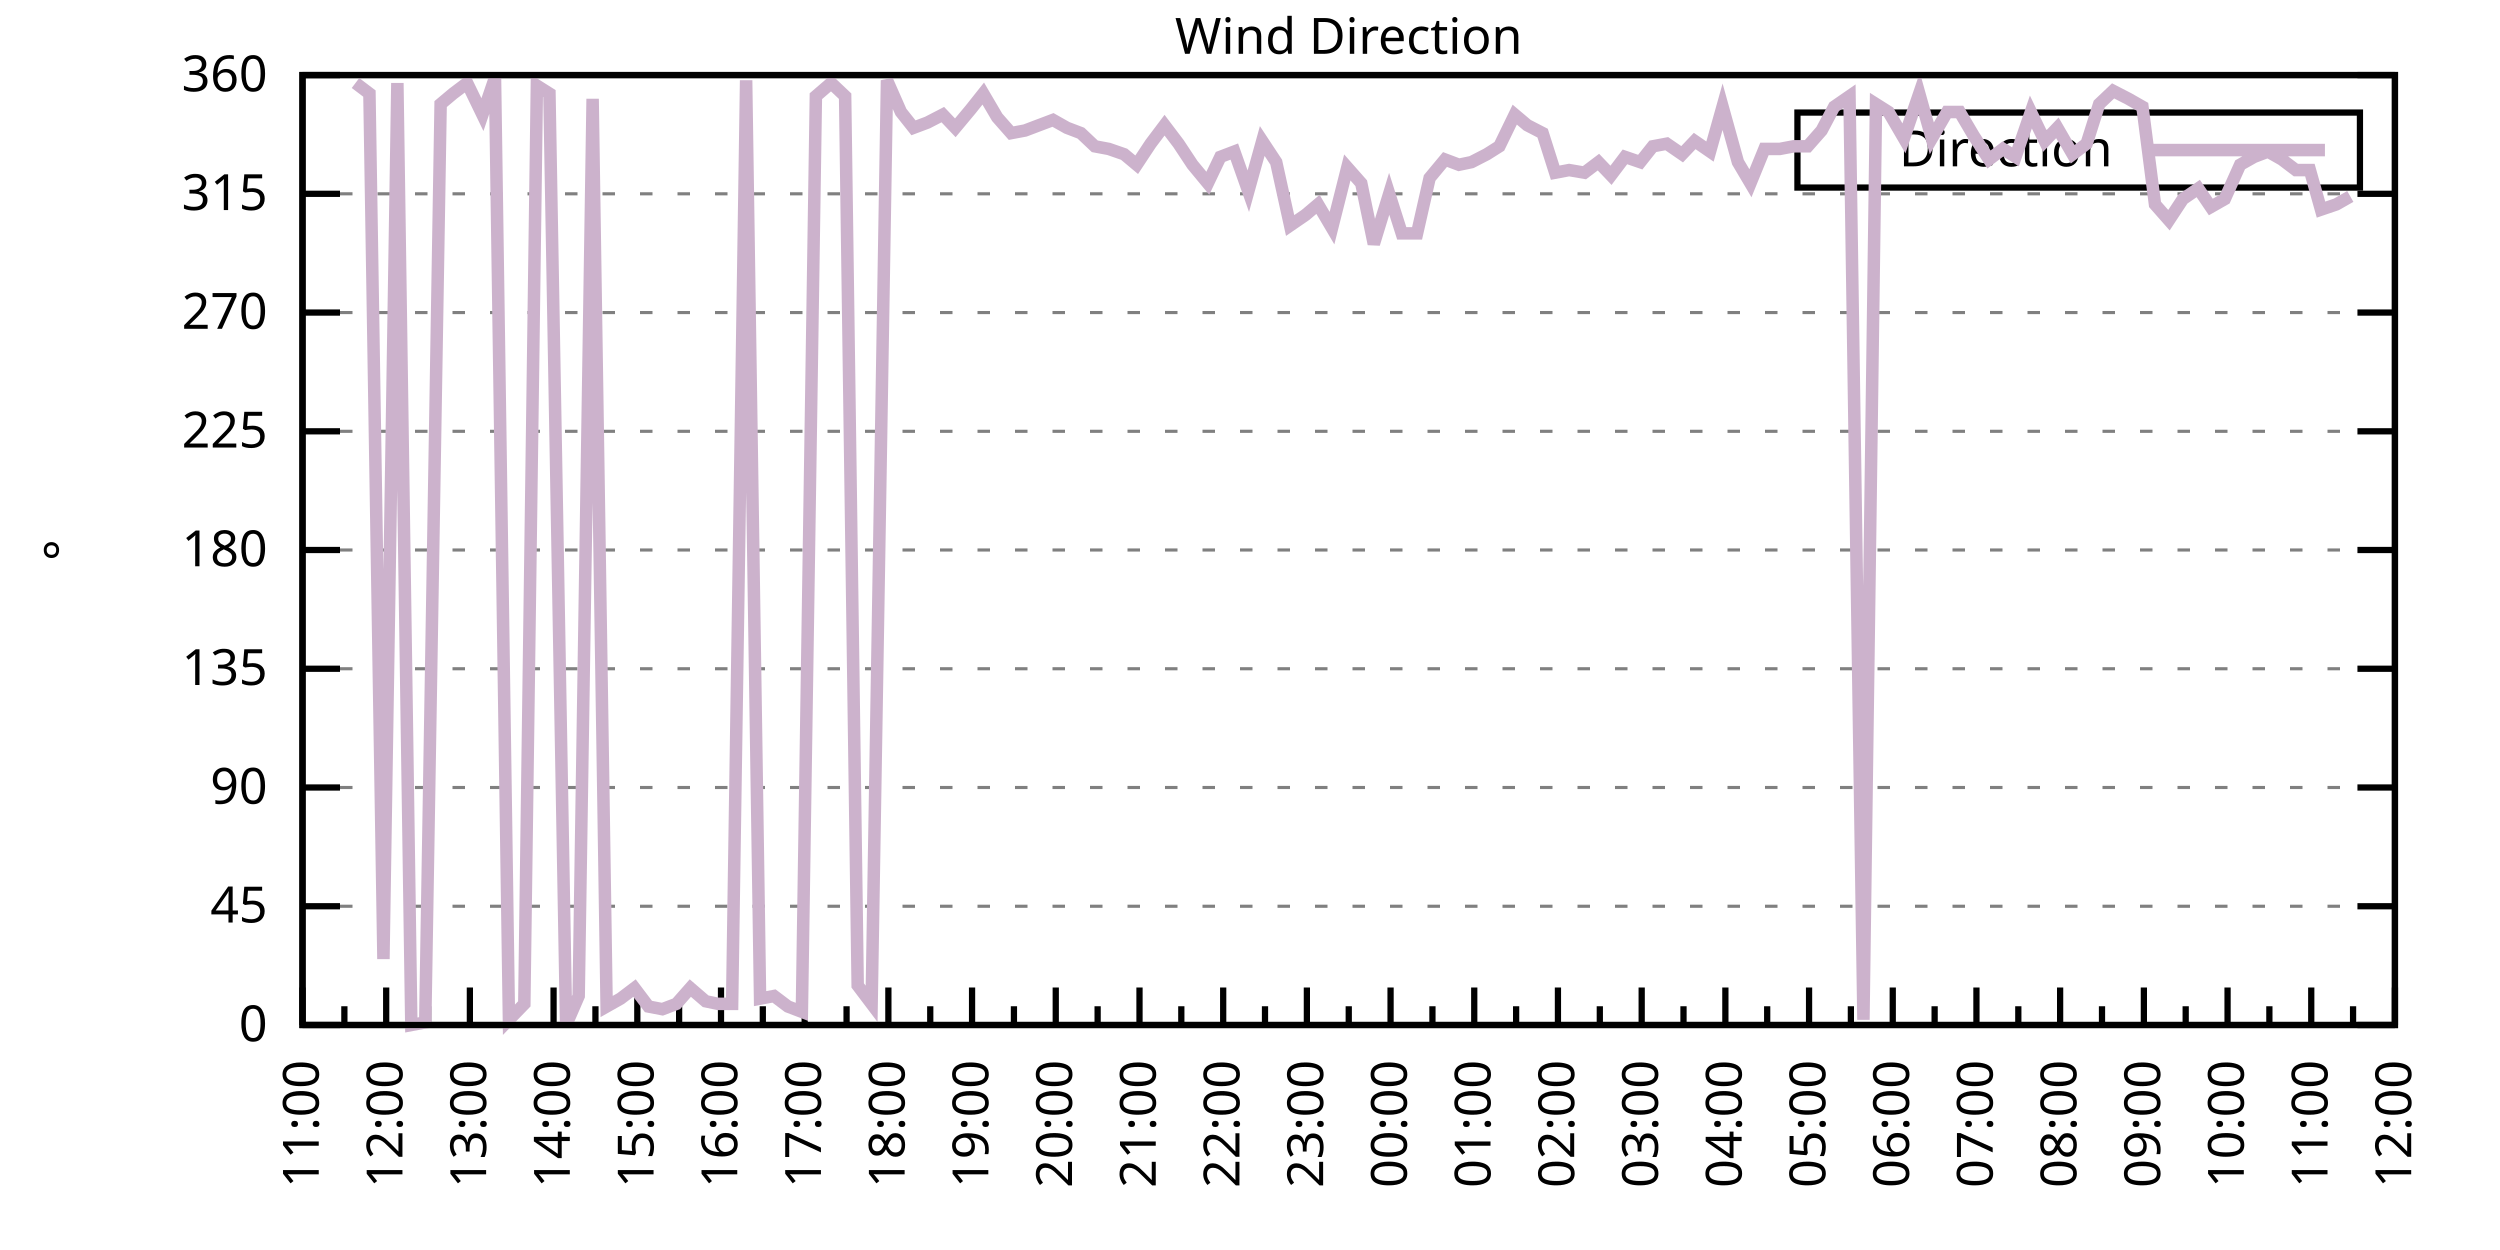
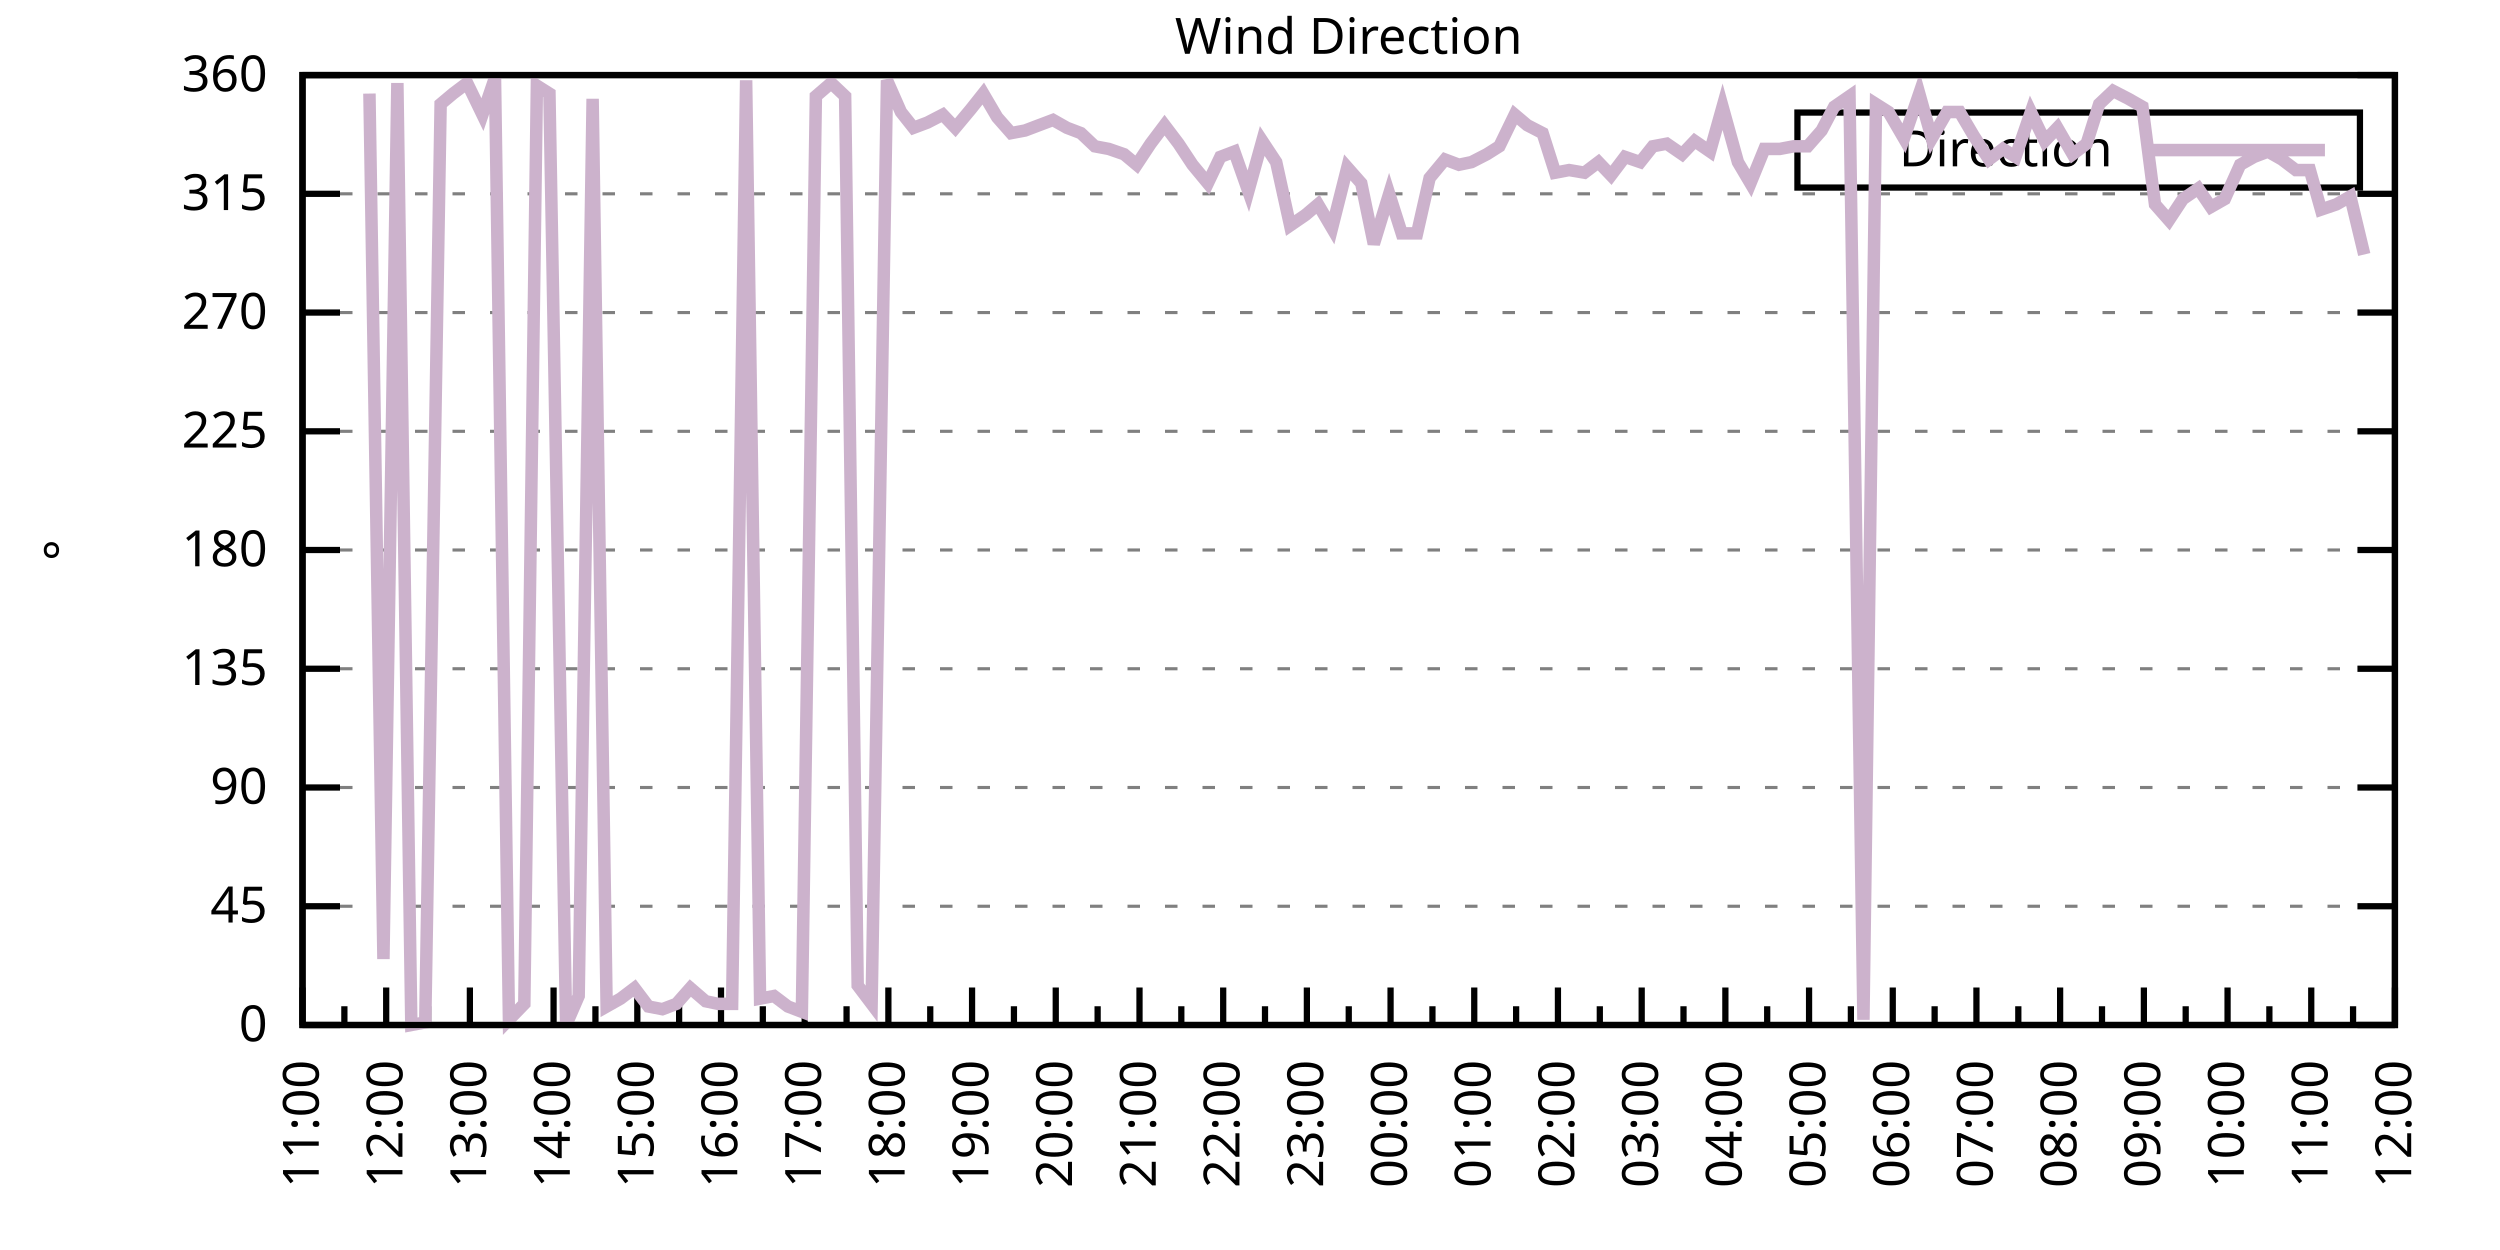
<svg xmlns="http://www.w3.org/2000/svg" xmlns:xlink="http://www.w3.org/1999/xlink" width="400" height="200" viewBox="0 0 400 200">
  <g id="gnuplot_canvas">
    <rect x="0" y="0" width="400" height="200" fill="none" />
    <defs>
      <circle id="gpDot" r="0.5" stroke-width="0.5" stroke="currentColor" />
      <path id="gpPt0" stroke-width="0.333" stroke="currentColor" d="M-1,0 h2 M0,-1 v2" />
      <path id="gpPt1" stroke-width="0.333" stroke="currentColor" d="M-1,-1 L1,1 M1,-1 L-1,1" />
      <path id="gpPt2" stroke-width="0.333" stroke="currentColor" d="M-1,0 L1,0 M0,-1 L0,1 M-1,-1 L1,1 M-1,1 L1,-1" />
      <rect id="gpPt3" stroke-width="0.333" stroke="currentColor" x="-1" y="-1" width="2" height="2" />
      <rect id="gpPt4" stroke-width="0.333" stroke="currentColor" fill="currentColor" x="-1" y="-1" width="2" height="2" />
      <circle id="gpPt5" stroke-width="0.333" stroke="currentColor" cx="0" cy="0" r="1" />
      <use xlink:href="#gpPt5" id="gpPt6" fill="currentColor" stroke="none" />
      <path id="gpPt7" stroke-width="0.333" stroke="currentColor" d="M0,-1.33 L-1.33,0.67 L1.33,0.67 z" />
      <use xlink:href="#gpPt7" id="gpPt8" fill="currentColor" stroke="none" />
      <use xlink:href="#gpPt7" id="gpPt9" stroke="currentColor" transform="rotate(180)" />
      <use xlink:href="#gpPt9" id="gpPt10" fill="currentColor" stroke="none" />
      <use xlink:href="#gpPt3" id="gpPt11" stroke="currentColor" transform="rotate(45)" />
      <use xlink:href="#gpPt11" id="gpPt12" fill="currentColor" stroke="none" />
      <path id="gpPt13" stroke-width="0.333" stroke="currentColor" d="M0,1.330 L1.265,0.411 L0.782,-1.067 L-0.782,-1.076 L-1.265,0.411 z" />
      <use xlink:href="#gpPt13" id="gpPt14" fill="currentColor" stroke="none" />
      <filter id="textbox" filterUnits="objectBoundingBox" x="0" y="0" height="1" width="1">
        <feFlood flood-color="white" flood-opacity="1" result="bgnd" />
        <feComposite in="SourceGraphic" in2="bgnd" operator="atop" />
      </filter>
      <filter id="greybox" filterUnits="objectBoundingBox" x="0" y="0" height="1" width="1">
        <feFlood flood-color="lightgrey" flood-opacity="1" result="grey" />
        <feComposite in="SourceGraphic" in2="grey" operator="atop" />
      </filter>
    </defs>
    <g fill="none" color="white" stroke="currentColor" stroke-width="1.00" stroke-linecap="butt" stroke-linejoin="miter">
</g>
    <g fill="none" color="black" stroke="currentColor" stroke-width="1.00" stroke-linecap="butt" stroke-linejoin="miter">
      <g stroke="none" shape-rendering="crispEdges">
        <polygon fill="rgb(255, 255, 255)" points="48.40,164.00 383.18,164.00 383.18,12.02 48.40,12.02 " />
      </g>
    </g>
    <g fill="none" color="black" stroke="currentColor" stroke-width="1.00" stroke-linecap="butt" stroke-linejoin="miter">
</g>
    <g fill="none" color="black" stroke="black" stroke-width="0.50" stroke-linecap="butt" stroke-linejoin="miter">
</g>
    <g fill="none" color="gray" stroke="currentColor" stroke-width="0.50" stroke-linecap="butt" stroke-linejoin="miter">
      <path stroke="gray" stroke-dasharray="2,4" class="gridline" d="M48.40,164.00 L383.19,164.00  " />
    </g>
    <g fill="none" color="gray" stroke="gray" stroke-width="1.00" stroke-linecap="butt" stroke-linejoin="miter">
</g>
    <g fill="none" color="black" stroke="currentColor" stroke-width="1.00" stroke-linecap="butt" stroke-linejoin="miter">
      <path stroke="black" d="M48.40,164.00 L54.40,164.00 M383.19,164.00 L377.19,164.00  " />
      <g transform="translate(42.80,166.60)" stroke="none" fill="black" font-family="Sans" font-size="8.00" text-anchor="end">
        <text>
          <tspan font-family="Sans"> 0</tspan>
        </text>
      </g>
    </g>
    <g fill="none" color="black" stroke="currentColor" stroke-width="1.00" stroke-linecap="butt" stroke-linejoin="miter">
</g>
    <g fill="none" color="black" stroke="black" stroke-width="0.50" stroke-linecap="butt" stroke-linejoin="miter">
</g>
    <g fill="none" color="gray" stroke="currentColor" stroke-width="0.50" stroke-linecap="butt" stroke-linejoin="miter">
      <path stroke="gray" stroke-dasharray="2,4" class="gridline" d="M48.40,145.00 L383.19,145.00  " />
    </g>
    <g fill="none" color="gray" stroke="gray" stroke-width="1.00" stroke-linecap="butt" stroke-linejoin="miter">
</g>
    <g fill="none" color="black" stroke="currentColor" stroke-width="1.00" stroke-linecap="butt" stroke-linejoin="miter">
      <path stroke="black" d="M48.40,145.00 L54.40,145.00 M383.19,145.00 L377.19,145.00  " />
      <g transform="translate(42.80,147.60)" stroke="none" fill="black" font-family="Sans" font-size="8.00" text-anchor="end">
        <text>
          <tspan font-family="Sans"> 45</tspan>
        </text>
      </g>
    </g>
    <g fill="none" color="black" stroke="currentColor" stroke-width="1.00" stroke-linecap="butt" stroke-linejoin="miter">
</g>
    <g fill="none" color="black" stroke="black" stroke-width="0.50" stroke-linecap="butt" stroke-linejoin="miter">
</g>
    <g fill="none" color="gray" stroke="currentColor" stroke-width="0.50" stroke-linecap="butt" stroke-linejoin="miter">
      <path stroke="gray" stroke-dasharray="2,4" class="gridline" d="M48.40,126.00 L383.19,126.00  " />
    </g>
    <g fill="none" color="gray" stroke="gray" stroke-width="1.00" stroke-linecap="butt" stroke-linejoin="miter">
</g>
    <g fill="none" color="black" stroke="currentColor" stroke-width="1.00" stroke-linecap="butt" stroke-linejoin="miter">
      <path stroke="black" d="M48.40,126.00 L54.40,126.00 M383.19,126.00 L377.19,126.00  " />
      <g transform="translate(42.80,128.60)" stroke="none" fill="black" font-family="Sans" font-size="8.00" text-anchor="end">
        <text>
          <tspan font-family="Sans"> 90</tspan>
        </text>
      </g>
    </g>
    <g fill="none" color="black" stroke="currentColor" stroke-width="1.00" stroke-linecap="butt" stroke-linejoin="miter">
</g>
    <g fill="none" color="black" stroke="black" stroke-width="0.50" stroke-linecap="butt" stroke-linejoin="miter">
</g>
    <g fill="none" color="gray" stroke="currentColor" stroke-width="0.50" stroke-linecap="butt" stroke-linejoin="miter">
      <path stroke="gray" stroke-dasharray="2,4" class="gridline" d="M48.40,107.00 L383.19,107.00  " />
    </g>
    <g fill="none" color="gray" stroke="gray" stroke-width="1.00" stroke-linecap="butt" stroke-linejoin="miter">
</g>
    <g fill="none" color="black" stroke="currentColor" stroke-width="1.00" stroke-linecap="butt" stroke-linejoin="miter">
      <path stroke="black" d="M48.40,107.00 L54.40,107.00 M383.19,107.00 L377.19,107.00  " />
      <g transform="translate(42.80,109.60)" stroke="none" fill="black" font-family="Sans" font-size="8.00" text-anchor="end">
        <text>
          <tspan font-family="Sans"> 135</tspan>
        </text>
      </g>
    </g>
    <g fill="none" color="black" stroke="currentColor" stroke-width="1.00" stroke-linecap="butt" stroke-linejoin="miter">
</g>
    <g fill="none" color="black" stroke="black" stroke-width="0.50" stroke-linecap="butt" stroke-linejoin="miter">
</g>
    <g fill="none" color="gray" stroke="currentColor" stroke-width="0.50" stroke-linecap="butt" stroke-linejoin="miter">
      <path stroke="gray" stroke-dasharray="2,4" class="gridline" d="M48.40,88.00 L383.19,88.00  " />
    </g>
    <g fill="none" color="gray" stroke="gray" stroke-width="1.00" stroke-linecap="butt" stroke-linejoin="miter">
</g>
    <g fill="none" color="black" stroke="currentColor" stroke-width="1.00" stroke-linecap="butt" stroke-linejoin="miter">
      <path stroke="black" d="M48.40,88.00 L54.40,88.00 M383.19,88.00 L377.19,88.00  " />
      <g transform="translate(42.80,90.60)" stroke="none" fill="black" font-family="Sans" font-size="8.00" text-anchor="end">
        <text>
          <tspan font-family="Sans"> 180</tspan>
        </text>
      </g>
    </g>
    <g fill="none" color="black" stroke="currentColor" stroke-width="1.00" stroke-linecap="butt" stroke-linejoin="miter">
</g>
    <g fill="none" color="black" stroke="black" stroke-width="0.50" stroke-linecap="butt" stroke-linejoin="miter">
</g>
    <g fill="none" color="gray" stroke="currentColor" stroke-width="0.50" stroke-linecap="butt" stroke-linejoin="miter">
      <path stroke="gray" stroke-dasharray="2,4" class="gridline" d="M48.40,69.01 L383.19,69.01  " />
    </g>
    <g fill="none" color="gray" stroke="gray" stroke-width="1.00" stroke-linecap="butt" stroke-linejoin="miter">
</g>
    <g fill="none" color="black" stroke="currentColor" stroke-width="1.00" stroke-linecap="butt" stroke-linejoin="miter">
      <path stroke="black" d="M48.40,69.01 L54.40,69.01 M383.19,69.01 L377.19,69.01  " />
      <g transform="translate(42.80,71.61)" stroke="none" fill="black" font-family="Sans" font-size="8.00" text-anchor="end">
        <text>
          <tspan font-family="Sans"> 225</tspan>
        </text>
      </g>
    </g>
    <g fill="none" color="black" stroke="currentColor" stroke-width="1.00" stroke-linecap="butt" stroke-linejoin="miter">
</g>
    <g fill="none" color="black" stroke="black" stroke-width="0.50" stroke-linecap="butt" stroke-linejoin="miter">
</g>
    <g fill="none" color="gray" stroke="currentColor" stroke-width="0.50" stroke-linecap="butt" stroke-linejoin="miter">
      <path stroke="gray" stroke-dasharray="2,4" class="gridline" d="M48.40,50.01 L383.19,50.01  " />
    </g>
    <g fill="none" color="gray" stroke="gray" stroke-width="1.00" stroke-linecap="butt" stroke-linejoin="miter">
</g>
    <g fill="none" color="black" stroke="currentColor" stroke-width="1.00" stroke-linecap="butt" stroke-linejoin="miter">
      <path stroke="black" d="M48.40,50.01 L54.40,50.01 M383.19,50.01 L377.19,50.01  " />
      <g transform="translate(42.80,52.61)" stroke="none" fill="black" font-family="Sans" font-size="8.00" text-anchor="end">
        <text>
          <tspan font-family="Sans"> 270</tspan>
        </text>
      </g>
    </g>
    <g fill="none" color="black" stroke="currentColor" stroke-width="1.00" stroke-linecap="butt" stroke-linejoin="miter">
</g>
    <g fill="none" color="black" stroke="black" stroke-width="0.50" stroke-linecap="butt" stroke-linejoin="miter">
</g>
    <g fill="none" color="gray" stroke="currentColor" stroke-width="0.50" stroke-linecap="butt" stroke-linejoin="miter">
      <path stroke="gray" stroke-dasharray="2,4" class="gridline" d="M48.40,31.01 L383.19,31.01  " />
    </g>
    <g fill="none" color="gray" stroke="gray" stroke-width="1.00" stroke-linecap="butt" stroke-linejoin="miter">
</g>
    <g fill="none" color="black" stroke="currentColor" stroke-width="1.00" stroke-linecap="butt" stroke-linejoin="miter">
      <path stroke="black" d="M48.40,31.01 L54.40,31.01 M383.19,31.01 L377.19,31.01  " />
      <g transform="translate(42.80,33.61)" stroke="none" fill="black" font-family="Sans" font-size="8.00" text-anchor="end">
        <text>
          <tspan font-family="Sans"> 315</tspan>
        </text>
      </g>
    </g>
    <g fill="none" color="black" stroke="currentColor" stroke-width="1.00" stroke-linecap="butt" stroke-linejoin="miter">
</g>
    <g fill="none" color="black" stroke="black" stroke-width="0.50" stroke-linecap="butt" stroke-linejoin="miter">
</g>
    <g fill="none" color="gray" stroke="currentColor" stroke-width="0.50" stroke-linecap="butt" stroke-linejoin="miter">
      <path stroke="gray" stroke-dasharray="2,4" class="gridline" d="M48.40,12.01 L383.19,12.01  " />
    </g>
    <g fill="none" color="gray" stroke="gray" stroke-width="1.00" stroke-linecap="butt" stroke-linejoin="miter">
</g>
    <g fill="none" color="black" stroke="currentColor" stroke-width="1.00" stroke-linecap="butt" stroke-linejoin="miter">
      <path stroke="black" d="M48.40,12.01 L54.40,12.01 M383.19,12.01 L377.19,12.01  " />
      <g transform="translate(42.80,14.61)" stroke="none" fill="black" font-family="Sans" font-size="8.00" text-anchor="end">
        <text>
          <tspan font-family="Sans"> 360</tspan>
        </text>
      </g>
    </g>
    <g fill="none" color="black" stroke="currentColor" stroke-width="1.00" stroke-linecap="butt" stroke-linejoin="miter">
      <path stroke="black" d="M48.40,164.00 L48.40,158.00  " />
      <g transform="translate(51.00,169.60) rotate(270)" stroke="none" fill="black" font-family="Sans" font-size="8.00" text-anchor="end">
        <text>
          <tspan font-family="Sans">11:00</tspan>
        </text>
      </g>
    </g>
    <g fill="none" color="black" stroke="currentColor" stroke-width="1.00" stroke-linecap="butt" stroke-linejoin="miter">
      <path stroke="black" d="M55.10,164.00 L55.10,161.00 M61.79,164.00 L61.79,158.00  " />
      <g transform="translate(64.39,169.60) rotate(270)" stroke="none" fill="black" font-family="Sans" font-size="8.00" text-anchor="end">
        <text>
          <tspan font-family="Sans">12:00</tspan>
        </text>
      </g>
    </g>
    <g fill="none" color="black" stroke="currentColor" stroke-width="1.00" stroke-linecap="butt" stroke-linejoin="miter">
      <path stroke="black" d="M68.49,164.00 L68.49,161.00 M75.18,164.00 L75.18,158.00  " />
      <g transform="translate(77.78,169.60) rotate(270)" stroke="none" fill="black" font-family="Sans" font-size="8.00" text-anchor="end">
        <text>
          <tspan font-family="Sans">13:00</tspan>
        </text>
      </g>
    </g>
    <g fill="none" color="black" stroke="currentColor" stroke-width="1.00" stroke-linecap="butt" stroke-linejoin="miter">
      <path stroke="black" d="M81.88,164.00 L81.88,161.00 M88.57,164.00 L88.57,158.00  " />
      <g transform="translate(91.17,169.60) rotate(270)" stroke="none" fill="black" font-family="Sans" font-size="8.00" text-anchor="end">
        <text>
          <tspan font-family="Sans">14:00</tspan>
        </text>
      </g>
    </g>
    <g fill="none" color="black" stroke="currentColor" stroke-width="1.00" stroke-linecap="butt" stroke-linejoin="miter">
      <path stroke="black" d="M95.27,164.00 L95.27,161.00 M101.97,164.00 L101.97,158.00  " />
      <g transform="translate(104.57,169.60) rotate(270)" stroke="none" fill="black" font-family="Sans" font-size="8.00" text-anchor="end">
        <text>
          <tspan font-family="Sans">15:00</tspan>
        </text>
      </g>
    </g>
    <g fill="none" color="black" stroke="currentColor" stroke-width="1.00" stroke-linecap="butt" stroke-linejoin="miter">
      <path stroke="black" d="M108.66,164.00 L108.66,161.00 M115.36,164.00 L115.36,158.00  " />
      <g transform="translate(117.96,169.60) rotate(270)" stroke="none" fill="black" font-family="Sans" font-size="8.00" text-anchor="end">
        <text>
          <tspan font-family="Sans">16:00</tspan>
        </text>
      </g>
    </g>
    <g fill="none" color="black" stroke="currentColor" stroke-width="1.00" stroke-linecap="butt" stroke-linejoin="miter">
      <path stroke="black" d="M122.05,164.00 L122.05,161.00 M128.75,164.00 L128.75,158.00  " />
      <g transform="translate(131.35,169.60) rotate(270)" stroke="none" fill="black" font-family="Sans" font-size="8.00" text-anchor="end">
        <text>
          <tspan font-family="Sans">17:00</tspan>
        </text>
      </g>
    </g>
    <g fill="none" color="black" stroke="currentColor" stroke-width="1.00" stroke-linecap="butt" stroke-linejoin="miter">
      <path stroke="black" d="M135.45,164.00 L135.45,161.00 M142.14,164.00 L142.14,158.00  " />
      <g transform="translate(144.74,169.60) rotate(270)" stroke="none" fill="black" font-family="Sans" font-size="8.00" text-anchor="end">
        <text>
          <tspan font-family="Sans">18:00</tspan>
        </text>
      </g>
    </g>
    <g fill="none" color="black" stroke="currentColor" stroke-width="1.00" stroke-linecap="butt" stroke-linejoin="miter">
      <path stroke="black" d="M148.84,164.00 L148.84,161.00 M155.53,164.00 L155.53,158.00  " />
      <g transform="translate(158.13,169.60) rotate(270)" stroke="none" fill="black" font-family="Sans" font-size="8.00" text-anchor="end">
        <text>
          <tspan font-family="Sans">19:00</tspan>
        </text>
      </g>
    </g>
    <g fill="none" color="black" stroke="currentColor" stroke-width="1.00" stroke-linecap="butt" stroke-linejoin="miter">
      <path stroke="black" d="M162.23,164.00 L162.23,161.00 M168.92,164.00 L168.92,158.00  " />
      <g transform="translate(171.52,169.60) rotate(270)" stroke="none" fill="black" font-family="Sans" font-size="8.00" text-anchor="end">
        <text>
          <tspan font-family="Sans">20:00</tspan>
        </text>
      </g>
    </g>
    <g fill="none" color="black" stroke="currentColor" stroke-width="1.00" stroke-linecap="butt" stroke-linejoin="miter">
      <path stroke="black" d="M175.62,164.00 L175.62,161.00 M182.32,164.00 L182.32,158.00  " />
      <g transform="translate(184.92,169.60) rotate(270)" stroke="none" fill="black" font-family="Sans" font-size="8.00" text-anchor="end">
        <text>
          <tspan font-family="Sans">21:00</tspan>
        </text>
      </g>
    </g>
    <g fill="none" color="black" stroke="currentColor" stroke-width="1.00" stroke-linecap="butt" stroke-linejoin="miter">
      <path stroke="black" d="M189.01,164.00 L189.01,161.00 M195.71,164.00 L195.71,158.00  " />
      <g transform="translate(198.31,169.60) rotate(270)" stroke="none" fill="black" font-family="Sans" font-size="8.00" text-anchor="end">
        <text>
          <tspan font-family="Sans">22:00</tspan>
        </text>
      </g>
    </g>
    <g fill="none" color="black" stroke="currentColor" stroke-width="1.00" stroke-linecap="butt" stroke-linejoin="miter">
      <path stroke="black" d="M202.40,164.00 L202.40,161.00 M209.10,164.00 L209.10,158.00  " />
      <g transform="translate(211.70,169.60) rotate(270)" stroke="none" fill="black" font-family="Sans" font-size="8.00" text-anchor="end">
        <text>
          <tspan font-family="Sans">23:00</tspan>
        </text>
      </g>
    </g>
    <g fill="none" color="black" stroke="currentColor" stroke-width="1.00" stroke-linecap="butt" stroke-linejoin="miter">
      <path stroke="black" d="M215.80,164.00 L215.80,161.00 M222.49,164.00 L222.49,158.00  " />
      <g transform="translate(225.09,169.60) rotate(270)" stroke="none" fill="black" font-family="Sans" font-size="8.00" text-anchor="end">
        <text>
          <tspan font-family="Sans">00:00</tspan>
        </text>
      </g>
    </g>
    <g fill="none" color="black" stroke="currentColor" stroke-width="1.00" stroke-linecap="butt" stroke-linejoin="miter">
      <path stroke="black" d="M229.19,164.00 L229.19,161.00 M235.88,164.00 L235.88,158.00  " />
      <g transform="translate(238.48,169.60) rotate(270)" stroke="none" fill="black" font-family="Sans" font-size="8.00" text-anchor="end">
        <text>
          <tspan font-family="Sans">01:00</tspan>
        </text>
      </g>
    </g>
    <g fill="none" color="black" stroke="currentColor" stroke-width="1.00" stroke-linecap="butt" stroke-linejoin="miter">
      <path stroke="black" d="M242.58,164.00 L242.58,161.00 M249.27,164.00 L249.27,158.00  " />
      <g transform="translate(251.87,169.60) rotate(270)" stroke="none" fill="black" font-family="Sans" font-size="8.00" text-anchor="end">
        <text>
          <tspan font-family="Sans">02:00</tspan>
        </text>
      </g>
    </g>
    <g fill="none" color="black" stroke="currentColor" stroke-width="1.00" stroke-linecap="butt" stroke-linejoin="miter">
      <path stroke="black" d="M255.97,164.00 L255.97,161.00 M262.67,164.00 L262.67,158.00  " />
      <g transform="translate(265.27,169.60) rotate(270)" stroke="none" fill="black" font-family="Sans" font-size="8.00" text-anchor="end">
        <text>
          <tspan font-family="Sans">03:00</tspan>
        </text>
      </g>
    </g>
    <g fill="none" color="black" stroke="currentColor" stroke-width="1.00" stroke-linecap="butt" stroke-linejoin="miter">
      <path stroke="black" d="M269.36,164.00 L269.36,161.00 M276.06,164.00 L276.06,158.00  " />
      <g transform="translate(278.66,169.60) rotate(270)" stroke="none" fill="black" font-family="Sans" font-size="8.00" text-anchor="end">
        <text>
          <tspan font-family="Sans">04:00</tspan>
        </text>
      </g>
    </g>
    <g fill="none" color="black" stroke="currentColor" stroke-width="1.00" stroke-linecap="butt" stroke-linejoin="miter">
      <path stroke="black" d="M282.75,164.00 L282.75,161.00 M289.45,164.00 L289.45,158.00  " />
      <g transform="translate(292.05,169.60) rotate(270)" stroke="none" fill="black" font-family="Sans" font-size="8.00" text-anchor="end">
        <text>
          <tspan font-family="Sans">05:00</tspan>
        </text>
      </g>
    </g>
    <g fill="none" color="black" stroke="currentColor" stroke-width="1.00" stroke-linecap="butt" stroke-linejoin="miter">
      <path stroke="black" d="M296.14,164.00 L296.14,161.00 M302.84,164.00 L302.84,158.00  " />
      <g transform="translate(305.44,169.60) rotate(270)" stroke="none" fill="black" font-family="Sans" font-size="8.00" text-anchor="end">
        <text>
          <tspan font-family="Sans">06:00</tspan>
        </text>
      </g>
    </g>
    <g fill="none" color="black" stroke="currentColor" stroke-width="1.00" stroke-linecap="butt" stroke-linejoin="miter">
      <path stroke="black" d="M309.54,164.00 L309.54,161.00 M316.23,164.00 L316.23,158.00  " />
      <g transform="translate(318.83,169.60) rotate(270)" stroke="none" fill="black" font-family="Sans" font-size="8.00" text-anchor="end">
        <text>
          <tspan font-family="Sans">07:00</tspan>
        </text>
      </g>
    </g>
    <g fill="none" color="black" stroke="currentColor" stroke-width="1.00" stroke-linecap="butt" stroke-linejoin="miter">
      <path stroke="black" d="M322.93,164.00 L322.93,161.00 M329.62,164.00 L329.62,158.00  " />
      <g transform="translate(332.22,169.60) rotate(270)" stroke="none" fill="black" font-family="Sans" font-size="8.00" text-anchor="end">
        <text>
          <tspan font-family="Sans">08:00</tspan>
        </text>
      </g>
    </g>
    <g fill="none" color="black" stroke="currentColor" stroke-width="1.00" stroke-linecap="butt" stroke-linejoin="miter">
      <path stroke="black" d="M336.32,164.00 L336.32,161.00 M343.02,164.00 L343.02,158.00  " />
      <g transform="translate(345.62,169.60) rotate(270)" stroke="none" fill="black" font-family="Sans" font-size="8.00" text-anchor="end">
        <text>
          <tspan font-family="Sans">09:00</tspan>
        </text>
      </g>
    </g>
    <g fill="none" color="black" stroke="currentColor" stroke-width="1.00" stroke-linecap="butt" stroke-linejoin="miter">
      <path stroke="black" d="M349.71,164.00 L349.71,161.00 M356.41,164.00 L356.41,158.00  " />
      <g transform="translate(359.01,169.60) rotate(270)" stroke="none" fill="black" font-family="Sans" font-size="8.00" text-anchor="end">
        <text>
          <tspan font-family="Sans">10:00</tspan>
        </text>
      </g>
    </g>
    <g fill="none" color="black" stroke="currentColor" stroke-width="1.00" stroke-linecap="butt" stroke-linejoin="miter">
      <path stroke="black" d="M363.10,164.00 L363.10,161.00 M369.80,164.00 L369.80,158.00  " />
      <g transform="translate(372.40,169.60) rotate(270)" stroke="none" fill="black" font-family="Sans" font-size="8.00" text-anchor="end">
        <text>
          <tspan font-family="Sans">11:00</tspan>
        </text>
      </g>
    </g>
    <g fill="none" color="black" stroke="currentColor" stroke-width="1.00" stroke-linecap="butt" stroke-linejoin="miter">
      <path stroke="black" d="M376.49,164.00 L376.49,161.00 M383.19,164.00 L383.19,158.00  " />
      <g transform="translate(385.79,169.60) rotate(270)" stroke="none" fill="black" font-family="Sans" font-size="8.00" text-anchor="end">
        <text>
          <tspan font-family="Sans">12:00</tspan>
        </text>
      </g>
    </g>
    <g fill="none" color="black" stroke="currentColor" stroke-width="1.00" stroke-linecap="butt" stroke-linejoin="miter">
</g>
    <g fill="none" color="black" stroke="currentColor" stroke-width="1.00" stroke-linecap="butt" stroke-linejoin="miter">
      <path stroke="black" d="M48.40,12.01 L48.40,164.00 L383.19,164.00 L383.19,12.01 L48.40,12.01 Z  " />
    </g>
    <g fill="none" color="black" stroke="currentColor" stroke-width="1.00" stroke-linecap="butt" stroke-linejoin="miter">
      <g transform="translate(12.80,88.01) rotate(270)" stroke="none" fill="black" font-family="Sans" font-size="8.00" text-anchor="middle">
        <text>
          <tspan font-family="Sans">°</tspan>
        </text>
      </g>
    </g>
    <g fill="none" color="black" stroke="currentColor" stroke-width="1.00" stroke-linecap="butt" stroke-linejoin="miter">
</g>
    <g fill="none" color="black" stroke="currentColor" stroke-width="1.00" stroke-linecap="butt" stroke-linejoin="miter">
      <path stroke="black" d="M287.59,30.01 L287.59,18.01 L377.59,18.01 L377.59,30.01 L287.59,30.01 Z  " />
    </g>
    <g id="Wind_direction_plot_1">
      <g fill="none" color="white" stroke="black" stroke-width="2.00" stroke-linecap="butt" stroke-linejoin="miter">
</g>
      <g fill="none" color="black" stroke="currentColor" stroke-width="2.00" stroke-linecap="butt" stroke-linejoin="miter">
        <g transform="translate(337.99,26.61)" stroke="none" fill="black" font-family="Sans" font-size="8.00" text-anchor="end">
          <text>
            <tspan font-family="Sans">Direction</tspan>
          </text>
        </g>
      </g>
      <g fill="none" color="black" stroke="currentColor" stroke-width="2.00" stroke-linecap="butt" stroke-linejoin="miter">
-         <path stroke="rgb(204, 178, 204)" d="M343.59,24.01 L371.99,24.01 M56.88,13.28 L59.11,14.97 L61.35,153.45 L63.58,13.28 L65.81,164.00 L68.04,163.58   L70.50,16.65 L72.50,14.97 L74.74,13.28 L77.19,18.34 L79.20,12.43 L81.43,163.16 L83.89,160.62 L85.90,13.70   L87.91,14.97 L90.58,164.00 L92.59,159.36 L94.82,15.81 L97.06,161.04 L99.29,159.78 L101.52,158.09 L103.75,161.04   L105.98,161.47 L108.22,160.62 L110.45,158.09 L112.90,160.20 L114.91,160.62 L117.14,160.62 L119.38,12.85 L121.61,159.78   L123.84,159.36 L126.07,161.04 L128.30,161.89 L130.54,15.39 L132.99,13.28 L135.22,15.39 L137.23,157.67 L139.46,160.62   L141.92,12.85 L144.15,17.92 L146.16,20.45 L148.39,19.61 L150.85,18.34 L152.85,20.45 L155.31,17.50 L157.32,14.97   L159.55,18.77 L161.78,21.30 L164.01,20.88 L166.25,20.03 L168.48,19.19 L170.71,20.45 L172.94,21.30 L175.17,23.41   L177.41,23.83 L179.86,24.68 L181.87,26.36 L184.10,22.99 L186.33,20.03 L188.57,22.99 L190.80,26.36 L193.25,29.32   L195.26,25.10 L197.49,24.25 L199.73,30.59 L201.96,22.56 L204.19,25.94 L206.42,36.08 L208.88,34.39 L210.88,32.70   L213.12,36.50 L215.57,26.79 L217.80,29.32 L219.81,39.03 L222.27,31.01 L224.28,37.34 L226.73,37.34 L228.74,28.48   L231.20,25.52 L233.43,26.36 L235.44,25.94 L237.89,24.68 L239.90,23.41 L242.36,18.34 L244.36,20.03 L246.82,21.30   L248.83,27.63 L251.06,27.21 L253.51,27.63 L255.75,25.94 L257.76,28.05 L259.99,25.10 L262.44,25.94 L264.45,23.41   L266.68,22.99 L269.14,24.68 L271.15,22.56 L273.60,24.25 L275.61,17.08 L278.07,25.94 L280.07,29.32 L282.31,23.83   L284.76,23.83 L286.99,23.41 L289.23,23.41 L291.46,20.88 L293.47,17.08 L295.92,15.39 L298.15,163.16 L300.16,16.65   L302.17,17.92 L304.63,22.14 L307.08,14.97 L309.09,22.14 L311.54,17.92 L313.55,17.92 L315.79,21.72 L318.24,25.52   L320.47,23.83 L322.48,25.10 L324.94,17.92 L327.17,22.56 L329.18,20.45 L331.63,24.68 L333.86,22.99 L335.87,16.65   L338.10,14.54 L340.56,15.81 L342.79,17.08 L344.80,32.70 L347.03,35.23 L349.26,31.85 L351.72,30.16 L353.73,33.12   L355.96,31.85 L358.42,26.36 L360.65,25.10 L362.88,24.25 L365.11,25.52 L367.34,27.21 L369.58,27.21 L371.36,33.54   L373.82,32.70 L376.05,31.43  " />
+         <path stroke="rgb(204, 178, 204)" d="M343.59,24.01 L371.99,24.01 M59.11,14.97 L61.35,153.45 L63.58,13.28 L65.81,164.00 L68.04,163.58 L70.50,16.65   L72.50,14.97 L74.74,13.28 L77.19,18.34 L79.20,12.43 L81.43,163.16 L83.89,160.62 L85.90,13.70 L87.91,14.97   L90.58,164.00 L92.59,159.36 L94.82,15.81 L97.06,161.04 L99.29,159.78 L101.52,158.09 L103.75,161.04 L105.98,161.47   L108.22,160.62 L110.45,158.09 L112.90,160.20 L114.91,160.62 L117.14,160.62 L119.38,12.85 L121.61,159.78 L123.84,159.36   L126.07,161.04 L128.30,161.89 L130.54,15.39 L132.99,13.28 L135.22,15.39 L137.23,157.67 L139.46,160.62 L141.92,12.85   L144.15,17.92 L146.16,20.45 L148.39,19.61 L150.85,18.34 L152.85,20.45 L155.31,17.50 L157.32,14.97 L159.55,18.77   L161.78,21.30 L164.01,20.88 L166.25,20.03 L168.48,19.19 L170.71,20.45 L172.94,21.30 L175.17,23.41 L177.41,23.83   L179.86,24.68 L181.87,26.36 L184.10,22.99 L186.33,20.03 L188.57,22.99 L190.80,26.36 L193.25,29.32 L195.26,25.10   L197.49,24.25 L199.73,30.59 L201.96,22.56 L204.19,25.94 L206.42,36.08 L208.88,34.39 L210.88,32.70 L213.12,36.50   L215.57,26.79 L217.80,29.32 L219.81,39.03 L222.27,31.01 L224.28,37.34 L226.73,37.34 L228.74,28.48 L231.20,25.52   L233.43,26.36 L235.44,25.94 L237.89,24.68 L239.90,23.41 L242.36,18.34 L244.36,20.03 L246.82,21.30 L248.83,27.63   L251.06,27.21 L253.51,27.63 L255.75,25.94 L257.76,28.05 L259.99,25.10 L262.44,25.94 L264.45,23.41 L266.68,22.99   L269.14,24.68 L271.15,22.56 L273.60,24.25 L275.61,17.08 L278.07,25.94 L280.07,29.32 L282.31,23.83 L284.76,23.83   L286.99,23.41 L289.23,23.41 L291.46,20.88 L293.47,17.08 L295.92,15.39 L298.15,163.16 L300.16,16.65 L302.17,17.92   L304.63,22.14 L307.08,14.97 L309.09,22.14 L311.54,17.92 L313.55,17.92 L315.79,21.72 L318.24,25.52 L320.47,23.83   L322.48,25.10 L324.94,17.92 L327.17,22.56 L329.18,20.45 L331.63,24.68 L333.86,22.99 L335.87,16.65 L338.10,14.54   L340.56,15.81 L342.79,17.08 L344.80,32.70 L347.03,35.23 L349.26,31.85 L351.72,30.16 L353.73,33.12 L355.96,31.85   L358.42,26.36 L360.65,25.10 L362.88,24.25 L365.11,25.52 L367.34,27.21 L369.58,27.21 L371.36,33.54 L373.82,32.70   L376.05,31.43 L378.28,40.72  " />
      </g>
    </g>
    <g fill="none" color="black" stroke="currentColor" stroke-width="2.00" stroke-linecap="butt" stroke-linejoin="miter">
</g>
    <g fill="none" color="black" stroke="black" stroke-width="1.00" stroke-linecap="butt" stroke-linejoin="miter">
</g>
    <g fill="none" color="black" stroke="currentColor" stroke-width="1.00" stroke-linecap="butt" stroke-linejoin="miter">
      <path stroke="black" d="M48.40,12.01 L48.40,164.00 L383.19,164.00 L383.19,12.01 L48.40,12.01 Z  " />
    </g>
    <g fill="none" color="black" stroke="currentColor" stroke-width="1.00" stroke-linecap="butt" stroke-linejoin="miter">
      <g transform="translate(215.79,8.61)" stroke="none" fill="black" font-family="Sans" font-size="8.00" text-anchor="middle">
        <text>
          <tspan font-family="Sans">Wind Direction</tspan>
        </text>
      </g>
    </g>
    <g fill="none" color="black" stroke="currentColor" stroke-width="1.00" stroke-linecap="butt" stroke-linejoin="miter">
</g>
  </g>
</svg>
